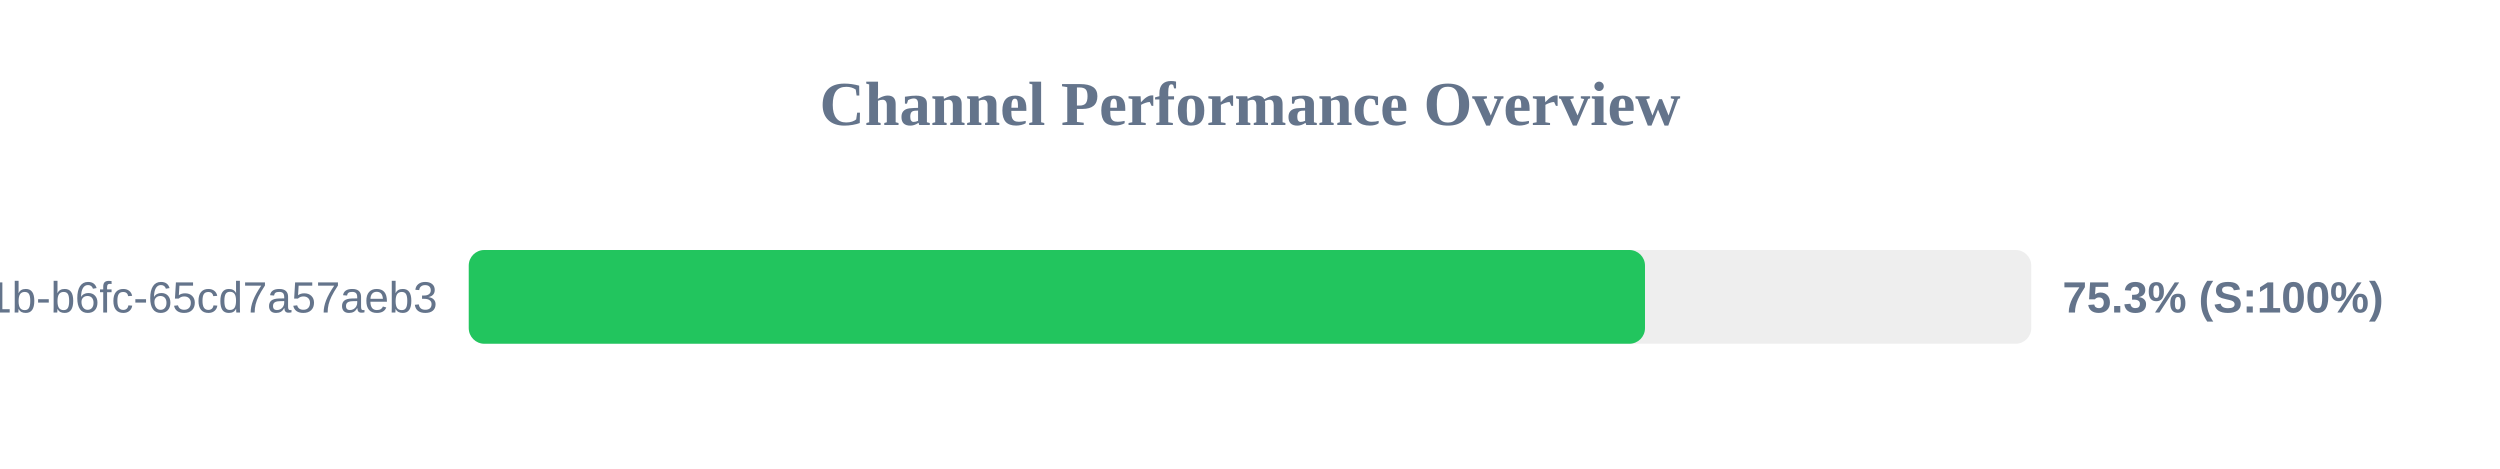
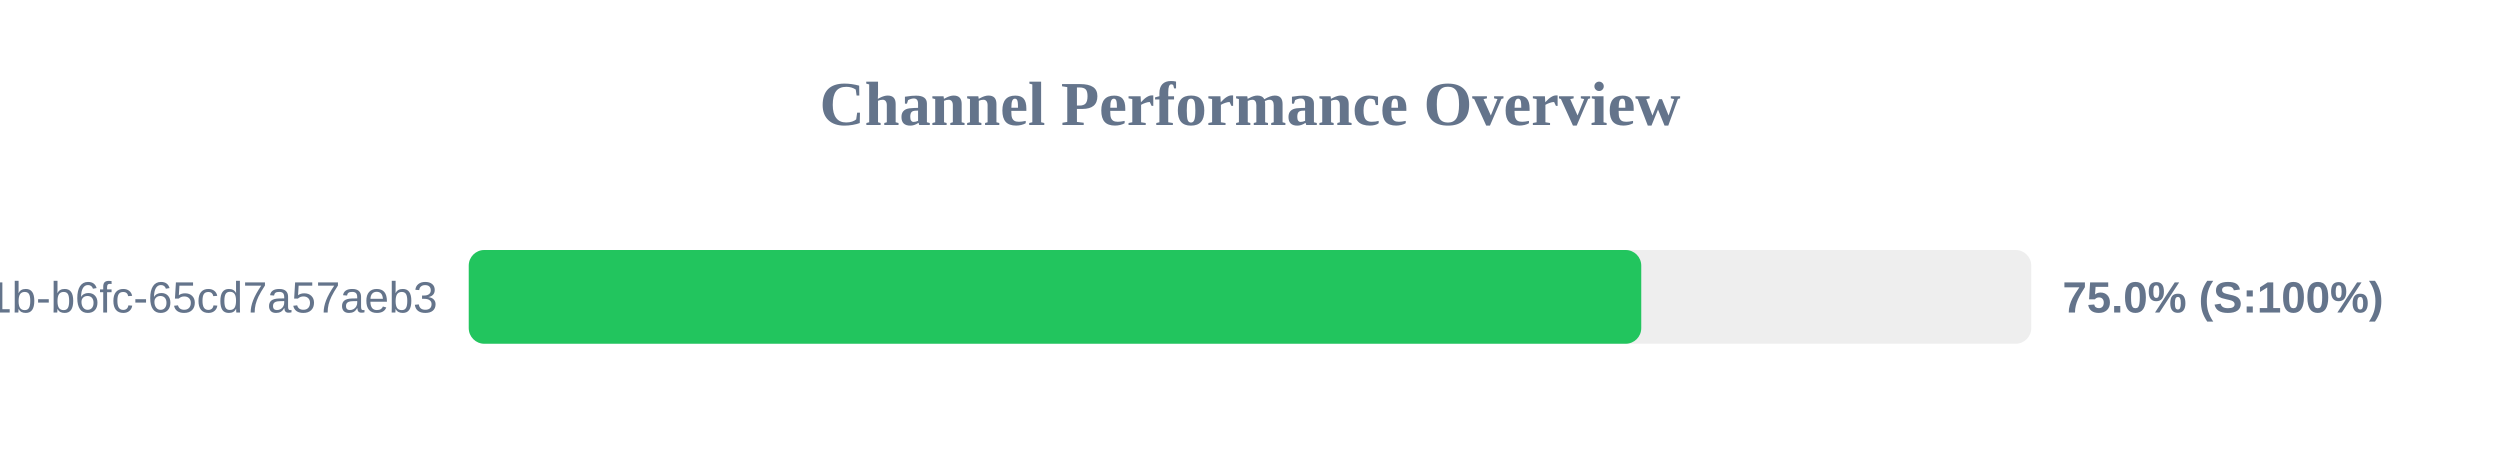
<svg xmlns="http://www.w3.org/2000/svg" width="800" height="150" version="1.1">
  <style>
        .row { font: 14px Arial; fill: #64748b; }
        .score { font: bold 14px Arial; fill: #64748b; }
    </style>
  <text x="400" y="40" text-anchor="middle" font-size="20px" font-weight="bold" fill="#64748b">Channel Performance Overview</text>
  <rect x="150" y="80" width="500" height="30" fill="#eee" rx="5" />
-   <rect x="150" y="80" width="376.4" height="30" fill="#22c55e" rx="5" />
+   <rect x="150" y="80" width="375.2" height="30" fill="#22c55e" rx="5" />
  <text x="140" y="100" text-anchor="end" class="row">?uuid=9c859345-959f-491b-b6fc-65cd7a57aeb3</text>
-   <text x="660" y="100" text-anchor="start" class="score">75.3% (S:100%)</text>
+   <text x="660" y="100" text-anchor="start" class="score">75.0% (S:100%)</text>
</svg>
